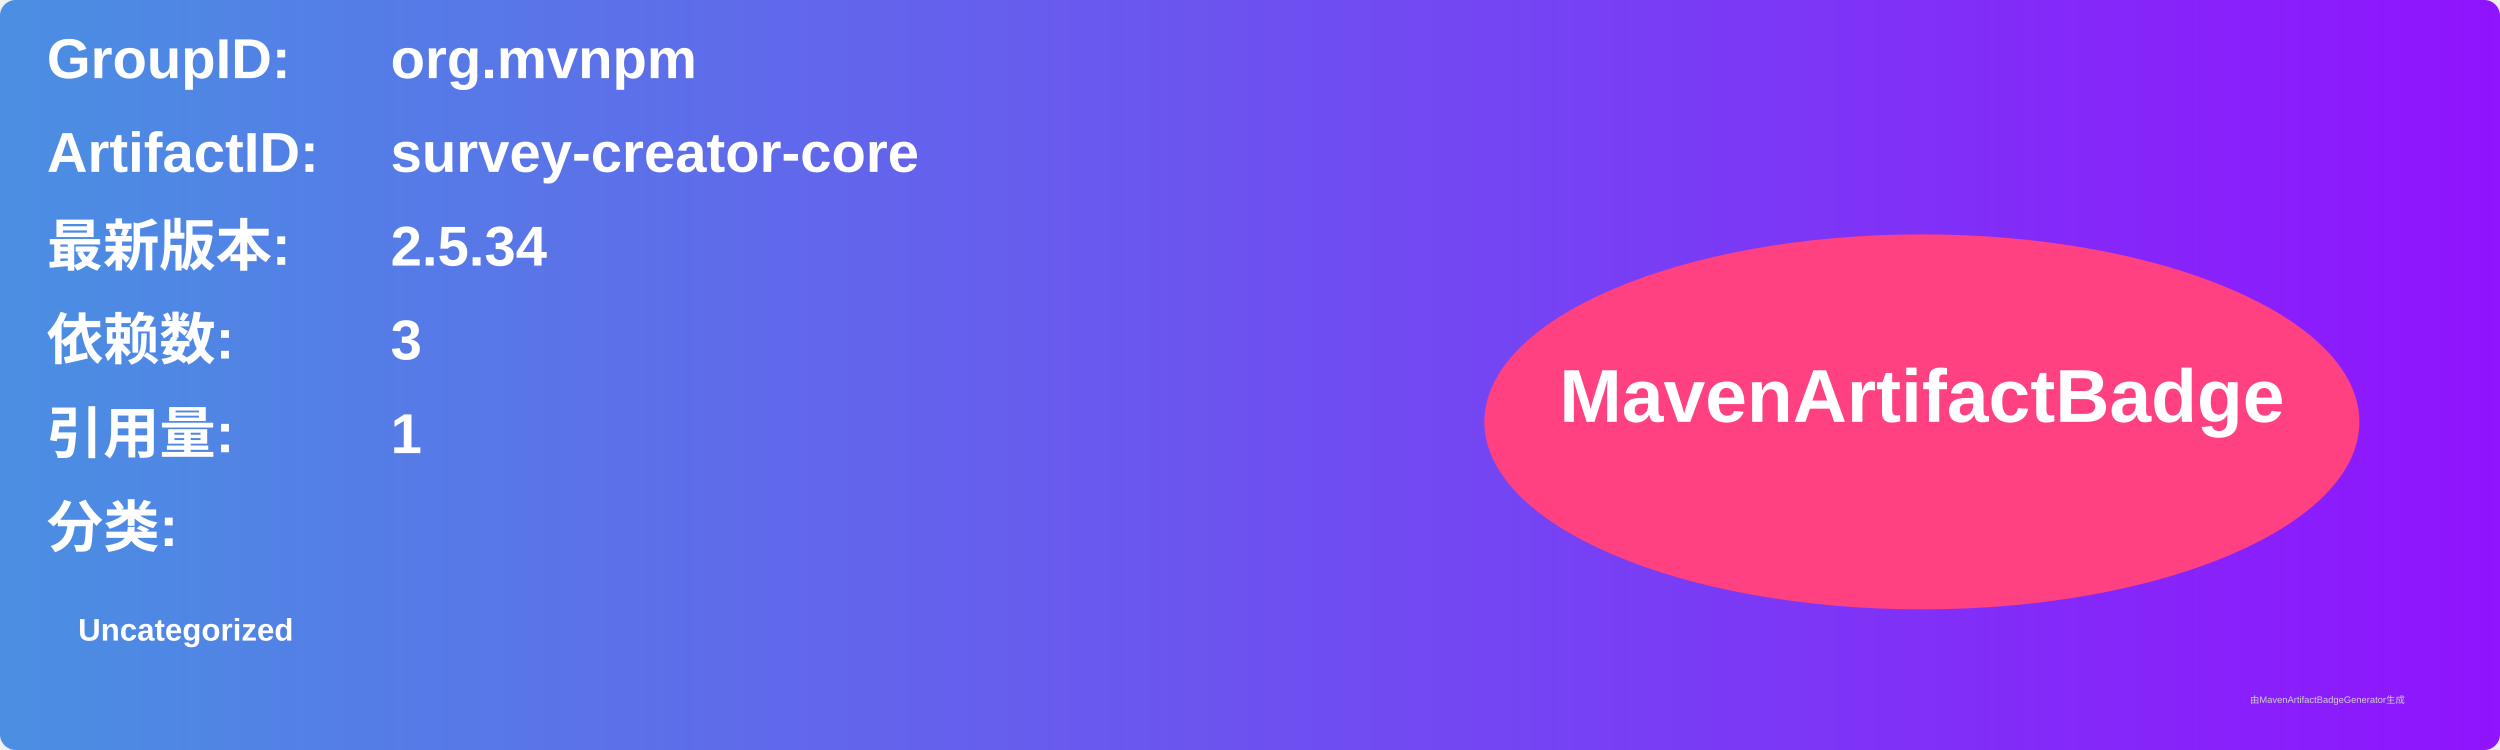
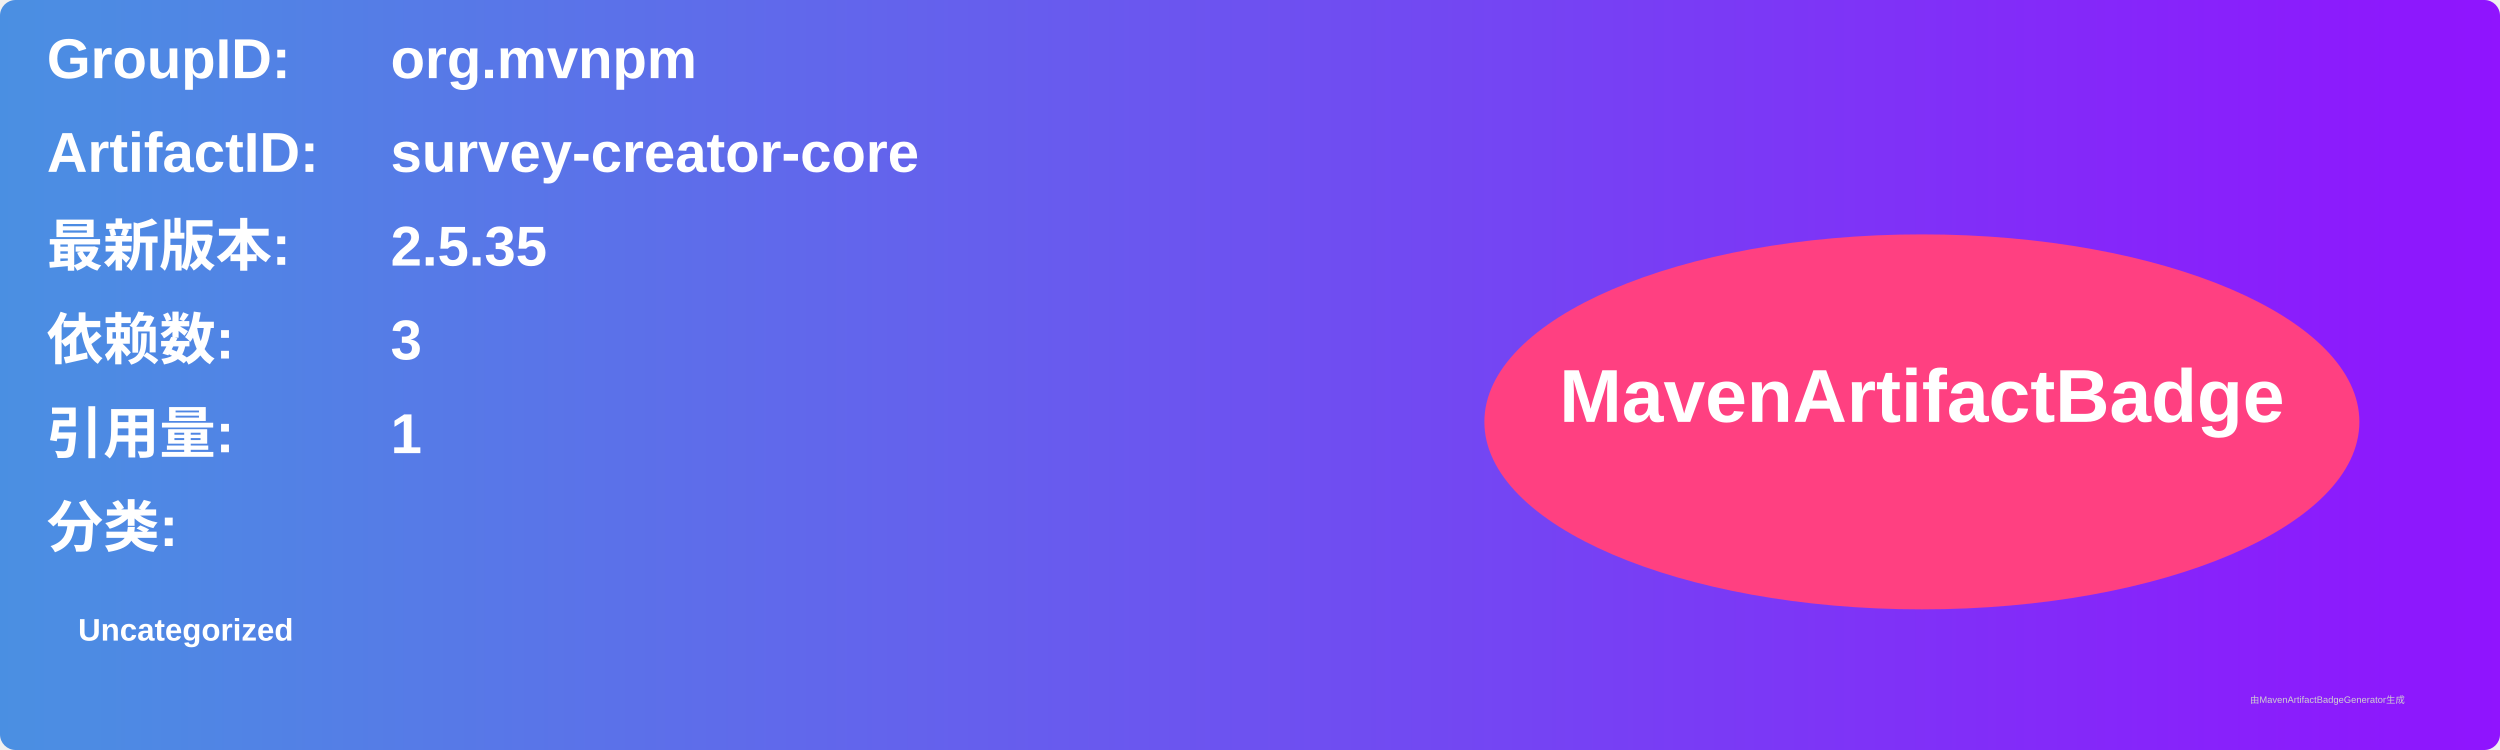
<svg xmlns="http://www.w3.org/2000/svg" width="800" height="240" viewBox="0 0 800 240">
  <linearGradient id="grad" x1="0%" y1="0%" x2="100%" y2="0%">
    <stop offset="0%" stop-color="#4a90e2" />
    <stop offset="100%" stop-color="#9013fe" />
  </linearGradient>
  <rect width="100%" height="100%" rx="5" ry="5" fill="url(#grad)" />
  <g transform="translate(15, 15)">
    <text x="0" y="10" font-family="Arial" font-size="18" fill="white" font-weight="bold" width="260">GroupID:</text>
    <text x="110" y="10" font-family="Arial" font-size="18" fill="white" font-weight="bold" width="460">org.mvnpm</text>
    <text x="0" y="40" font-family="Arial" font-size="18" fill="white" font-weight="bold" width="260">ArtifactID:</text>
    <text x="110" y="40" font-family="Arial" font-size="18" fill="white" font-weight="bold" width="460">survey-creator-core</text>
    <text x="0" y="70" font-family="Arial" font-size="18" fill="white" font-weight="bold">最新版本:</text>
    <text x="110" y="70" font-family="Arial" font-size="18" fill="white" font-weight="bold">
-       <tspan font-weight="bold">2.5.34</tspan>
+       <tspan font-weight="bold">2.5.35</tspan>
    </text>
    <text x="0" y="100" font-family="Arial" font-size="18" fill="white" font-weight="bold">依赖数: </text>
    <text x="110" y="100" font-family="Arial" font-size="18" fill="white">
      <tspan font-weight="bold">3</tspan>
    </text>
    <text x="0" y="130" font-family="Arial" font-size="18" fill="white" font-weight="bold">引用量: </text>
    <text x="110" y="130" font-family="Arial" font-size="18" fill="white">
      <tspan font-weight="bold">1</tspan>
    </text>
    <text x="0" y="160" font-family="Arial" font-size="18" fill="white" font-weight="bold">分类:</text>
    <text x="10" y="190" font-family="Arial" font-size="10" fill="white">
      <tspan font-weight="bold">Uncategorized</tspan>
    </text>
    <ellipse cx="600" cy="120" rx="140" ry="60" fill="#ff4081" />
    <text x="600" y="120" text-anchor="middle" font-family="Arial" font-size="24" fill="white" font-weight="bold">MavenArtifactBadge</text>
  </g>
  <text x="720" y="225" font-family="Arial" font-size="3" fill="#d0d0d0">由MavenArtifactBadgeGenerator生成</text>
</svg>
